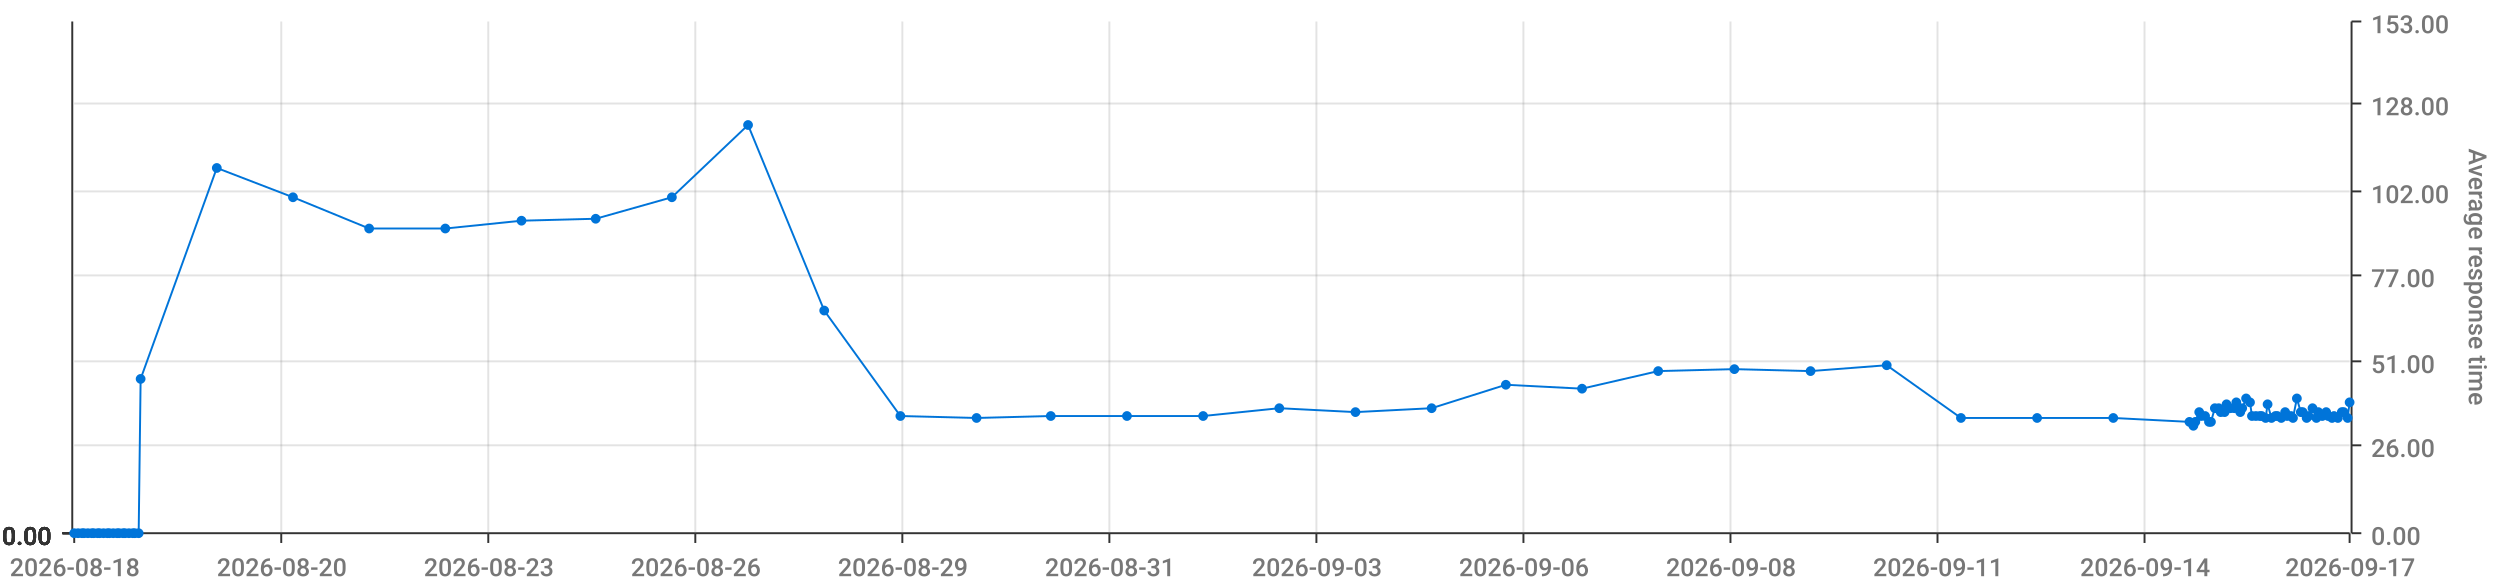
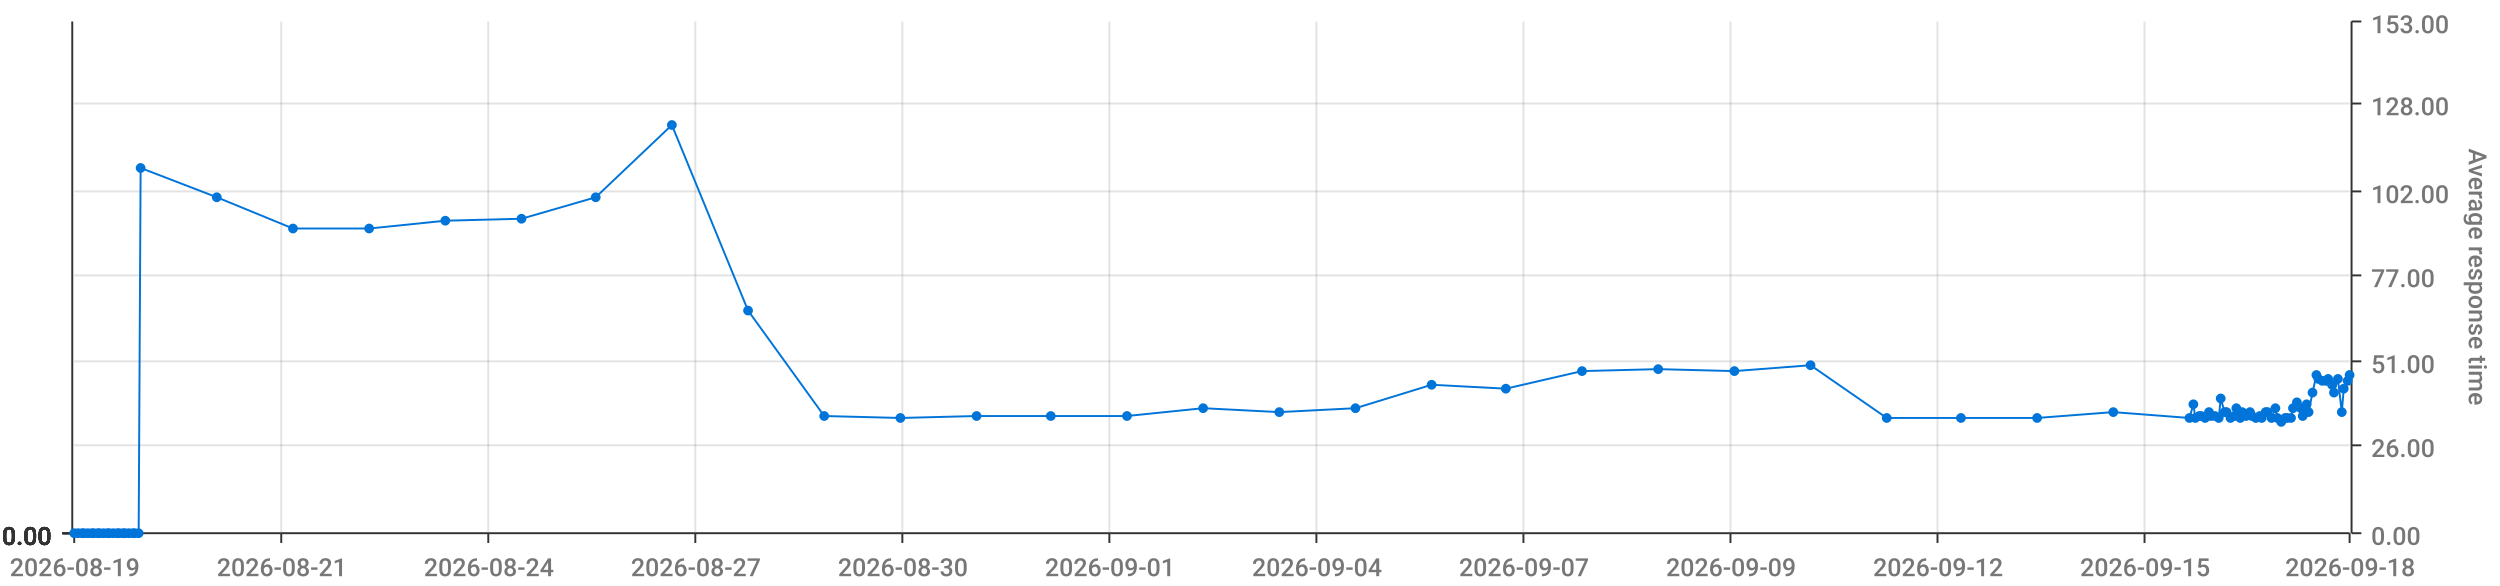
<svg xmlns="http://www.w3.org/2000/svg" viewBox="0 0 1280 300">
  <path d="M 0 0 L 1280 0 L 1280 300 L 0 300 L 0 0" style="stroke-width:0;stroke:rgba(255,255,255,1.0);fill:rgba(255,255,255,0.0)" />
  <path d="M 38 11 L 1203 11 L 1203 273 L 38 273 L 38 11" style="stroke-width:0;stroke:rgba(255,255,255,1.0);fill:rgba(255,255,255,0.0)" />
  <path d="M 38 273 L 1203 273" style="stroke-width:1;stroke:rgba(51,51,51,1.0);fill:rgba(255,255,255,0.0)" />
  <path d="M 38 273 L 38 278" style="stroke-width:1;stroke:rgba(51,51,51,1.0);fill:rgba(255,255,255,0.0)" />
-   <text x="5" y="295" style="stroke-width:0;stroke:none;fill:rgba(119,119,119,1.0);font-size:12.8px;font-family:'Roboto Medium',sans-serif">2026-08-18</text>
+   <text x="5" y="295" style="stroke-width:0;stroke:none;fill:rgba(119,119,119,1.0);font-size:12.8px;font-family:'Roboto Medium',sans-serif">2026-08-19</text>
  <path d="M 144 273 L 144 278" style="stroke-width:1;stroke:rgba(51,51,51,1.0);fill:rgba(255,255,255,0.0)" />
-   <text x="111" y="295" style="stroke-width:0;stroke:none;fill:rgba(119,119,119,1.0);font-size:12.8px;font-family:'Roboto Medium',sans-serif">2026-08-20</text>
+   <text x="111" y="295" style="stroke-width:0;stroke:none;fill:rgba(119,119,119,1.0);font-size:12.8px;font-family:'Roboto Medium',sans-serif">2026-08-21</text>
  <path d="M 250 273 L 250 278" style="stroke-width:1;stroke:rgba(51,51,51,1.0);fill:rgba(255,255,255,0.0)" />
-   <text x="217" y="295" style="stroke-width:0;stroke:none;fill:rgba(119,119,119,1.0);font-size:12.8px;font-family:'Roboto Medium',sans-serif">2026-08-23</text>
+   <text x="217" y="295" style="stroke-width:0;stroke:none;fill:rgba(119,119,119,1.0);font-size:12.8px;font-family:'Roboto Medium',sans-serif">2026-08-24</text>
  <path d="M 356 273 L 356 278" style="stroke-width:1;stroke:rgba(51,51,51,1.0);fill:rgba(255,255,255,0.0)" />
-   <text x="323" y="295" style="stroke-width:0;stroke:none;fill:rgba(119,119,119,1.0);font-size:12.8px;font-family:'Roboto Medium',sans-serif">2026-08-26</text>
+   <text x="323" y="295" style="stroke-width:0;stroke:none;fill:rgba(119,119,119,1.0);font-size:12.8px;font-family:'Roboto Medium',sans-serif">2026-08-27</text>
  <path d="M 462 273 L 462 278" style="stroke-width:1;stroke:rgba(51,51,51,1.0);fill:rgba(255,255,255,0.0)" />
-   <text x="429" y="295" style="stroke-width:0;stroke:none;fill:rgba(119,119,119,1.0);font-size:12.8px;font-family:'Roboto Medium',sans-serif">2026-08-29</text>
+   <text x="429" y="295" style="stroke-width:0;stroke:none;fill:rgba(119,119,119,1.0);font-size:12.8px;font-family:'Roboto Medium',sans-serif">2026-08-30</text>
  <path d="M 568 273 L 568 278" style="stroke-width:1;stroke:rgba(51,51,51,1.0);fill:rgba(255,255,255,0.0)" />
-   <text x="535" y="295" style="stroke-width:0;stroke:none;fill:rgba(119,119,119,1.0);font-size:12.8px;font-family:'Roboto Medium',sans-serif">2026-08-31</text>
+   <text x="535" y="295" style="stroke-width:0;stroke:none;fill:rgba(119,119,119,1.0);font-size:12.8px;font-family:'Roboto Medium',sans-serif">2026-09-01</text>
  <path d="M 674 273 L 674 278" style="stroke-width:1;stroke:rgba(51,51,51,1.0);fill:rgba(255,255,255,0.0)" />
-   <text x="641" y="295" style="stroke-width:0;stroke:none;fill:rgba(119,119,119,1.0);font-size:12.8px;font-family:'Roboto Medium',sans-serif">2026-09-03</text>
+   <text x="641" y="295" style="stroke-width:0;stroke:none;fill:rgba(119,119,119,1.0);font-size:12.8px;font-family:'Roboto Medium',sans-serif">2026-09-04</text>
  <path d="M 780 273 L 780 278" style="stroke-width:1;stroke:rgba(51,51,51,1.0);fill:rgba(255,255,255,0.0)" />
-   <text x="747" y="295" style="stroke-width:0;stroke:none;fill:rgba(119,119,119,1.0);font-size:12.8px;font-family:'Roboto Medium',sans-serif">2026-09-06</text>
+   <text x="747" y="295" style="stroke-width:0;stroke:none;fill:rgba(119,119,119,1.0);font-size:12.8px;font-family:'Roboto Medium',sans-serif">2026-09-07</text>
  <path d="M 886 273 L 886 278" style="stroke-width:1;stroke:rgba(51,51,51,1.0);fill:rgba(255,255,255,0.0)" />
-   <text x="853" y="295" style="stroke-width:0;stroke:none;fill:rgba(119,119,119,1.0);font-size:12.8px;font-family:'Roboto Medium',sans-serif">2026-09-08</text>
+   <text x="853" y="295" style="stroke-width:0;stroke:none;fill:rgba(119,119,119,1.0);font-size:12.8px;font-family:'Roboto Medium',sans-serif">2026-09-09</text>
  <path d="M 992 273 L 992 278" style="stroke-width:1;stroke:rgba(51,51,51,1.0);fill:rgba(255,255,255,0.0)" />
-   <text x="959" y="295" style="stroke-width:0;stroke:none;fill:rgba(119,119,119,1.0);font-size:12.8px;font-family:'Roboto Medium',sans-serif">2026-09-11</text>
+   <text x="959" y="295" style="stroke-width:0;stroke:none;fill:rgba(119,119,119,1.0);font-size:12.8px;font-family:'Roboto Medium',sans-serif">2026-09-12</text>
  <path d="M 1098 273 L 1098 278" style="stroke-width:1;stroke:rgba(51,51,51,1.0);fill:rgba(255,255,255,0.0)" />
-   <text x="1065" y="295" style="stroke-width:0;stroke:none;fill:rgba(119,119,119,1.0);font-size:12.8px;font-family:'Roboto Medium',sans-serif">2026-09-14</text>
+   <text x="1065" y="295" style="stroke-width:0;stroke:none;fill:rgba(119,119,119,1.0);font-size:12.8px;font-family:'Roboto Medium',sans-serif">2026-09-15</text>
  <path d="M 1203 273 L 1203 278" style="stroke-width:1;stroke:rgba(51,51,51,1.0);fill:rgba(255,255,255,0.0)" />
-   <text x="1170" y="295" style="stroke-width:0;stroke:none;fill:rgba(119,119,119,1.0);font-size:12.8px;font-family:'Roboto Medium',sans-serif">2026-09-17</text>
+   <text x="1170" y="295" style="stroke-width:0;stroke:none;fill:rgba(119,119,119,1.0);font-size:12.8px;font-family:'Roboto Medium',sans-serif">2026-09-18</text>
  <path d="M 144 273 L 144 11" style="stroke-width:1;stroke:rgba(119,119,119,0.2);fill:none" />
  <path d="M 250 273 L 250 11" style="stroke-width:1;stroke:rgba(119,119,119,0.2);fill:none" />
  <path d="M 356 273 L 356 11" style="stroke-width:1;stroke:rgba(119,119,119,0.2);fill:none" />
  <path d="M 462 273 L 462 11" style="stroke-width:1;stroke:rgba(119,119,119,0.2);fill:none" />
  <path d="M 568 273 L 568 11" style="stroke-width:1;stroke:rgba(119,119,119,0.2);fill:none" />
  <path d="M 674 273 L 674 11" style="stroke-width:1;stroke:rgba(119,119,119,0.2);fill:none" />
  <path d="M 780 273 L 780 11" style="stroke-width:1;stroke:rgba(119,119,119,0.2);fill:none" />
  <path d="M 886 273 L 886 11" style="stroke-width:1;stroke:rgba(119,119,119,0.2);fill:none" />
  <path d="M 992 273 L 992 11" style="stroke-width:1;stroke:rgba(119,119,119,0.2);fill:none" />
  <path d="M 1098 273 L 1098 11" style="stroke-width:1;stroke:rgba(119,119,119,0.2);fill:none" />
  <path d="M 1204 273 L 1204 11" style="stroke-width:1;stroke:rgba(51,51,51,1.0);fill:rgba(255,255,255,0.0)" />
  <path d="M 1204 273 L 1209 273" style="stroke-width:1;stroke:rgba(51,51,51,1.0);fill:rgba(255,255,255,0.0)" />
  <text x="1214" y="279" style="stroke-width:0;stroke:none;fill:rgba(119,119,119,1.0);font-size:12.8px;font-family:'Roboto Medium',sans-serif">0.00</text>
  <path d="M 1204 228 L 1209 228" style="stroke-width:1;stroke:rgba(51,51,51,1.0);fill:rgba(255,255,255,0.0)" />
  <text x="1214" y="234" style="stroke-width:0;stroke:none;fill:rgba(119,119,119,1.0);font-size:12.8px;font-family:'Roboto Medium',sans-serif">26.00</text>
  <path d="M 1204 185 L 1209 185" style="stroke-width:1;stroke:rgba(51,51,51,1.0);fill:rgba(255,255,255,0.0)" />
  <text x="1214" y="191" style="stroke-width:0;stroke:none;fill:rgba(119,119,119,1.0);font-size:12.8px;font-family:'Roboto Medium',sans-serif">51.00</text>
  <path d="M 1204 141 L 1209 141" style="stroke-width:1;stroke:rgba(51,51,51,1.0);fill:rgba(255,255,255,0.0)" />
  <text x="1214" y="147" style="stroke-width:0;stroke:none;fill:rgba(119,119,119,1.0);font-size:12.8px;font-family:'Roboto Medium',sans-serif">77.00</text>
  <path d="M 1204 98 L 1209 98" style="stroke-width:1;stroke:rgba(51,51,51,1.0);fill:rgba(255,255,255,0.0)" />
  <text x="1214" y="104" style="stroke-width:0;stroke:none;fill:rgba(119,119,119,1.0);font-size:12.8px;font-family:'Roboto Medium',sans-serif">102.00</text>
  <path d="M 1204 53 L 1209 53" style="stroke-width:1;stroke:rgba(51,51,51,1.0);fill:rgba(255,255,255,0.0)" />
  <text x="1214" y="59" style="stroke-width:0;stroke:none;fill:rgba(119,119,119,1.0);font-size:12.8px;font-family:'Roboto Medium',sans-serif">128.00</text>
  <path d="M 1204 11 L 1209 11" style="stroke-width:1;stroke:rgba(51,51,51,1.0);fill:rgba(255,255,255,0.0)" />
  <text x="1214" y="17" style="stroke-width:0;stroke:none;fill:rgba(119,119,119,1.0);font-size:12.8px;font-family:'Roboto Medium',sans-serif">153.00</text>
  <text x="1264" y="76" style="stroke-width:0;stroke:none;fill:rgba(119,119,119,1.0);font-size:12.8px;font-family:'Roboto Medium',sans-serif" transform="rotate(90.00,1264,76)">Average response time</text>
  <path d="M 38 273 L 1203 273" style="stroke-width:0;stroke:rgba(255,255,255,0.0);fill:none" />
  <path d="M 38 228 L 1203 228" style="stroke-width:1;stroke:rgba(119,119,119,0.2);fill:none" />
  <path d="M 38 185 L 1203 185" style="stroke-width:1;stroke:rgba(119,119,119,0.2);fill:none" />
  <path d="M 38 141 L 1203 141" style="stroke-width:1;stroke:rgba(119,119,119,0.2);fill:none" />
  <path d="M 38 98 L 1203 98" style="stroke-width:1;stroke:rgba(119,119,119,0.2);fill:none" />
  <path d="M 38 53 L 1203 53" style="stroke-width:1;stroke:rgba(119,119,119,0.2);fill:none" />
  <path d="M 37 273 L 37 11" style="stroke-width:1;stroke:rgba(51,51,51,1.0);fill:rgba(255,255,255,0.0)" />
  <path d="M 37 273 L 32 273" style="stroke-width:1;stroke:rgba(51,51,51,1.0);fill:rgba(255,255,255,0.0)" />
  <text x="1" y="279" style="stroke-width:0;stroke:none;fill:rgba(51,51,51,1.0);font-size:12.8px;font-family:'Roboto Medium',sans-serif">0.00</text>
  <path d="M 37 273 L 32 273" style="stroke-width:1;stroke:rgba(51,51,51,1.0);fill:rgba(255,255,255,0.0)" />
  <text x="1" y="279" style="stroke-width:0;stroke:none;fill:rgba(51,51,51,1.0);font-size:12.8px;font-family:'Roboto Medium',sans-serif">0.00</text>
  <path d="M 37 273 L 32 273" style="stroke-width:1;stroke:rgba(51,51,51,1.0);fill:rgba(255,255,255,0.0)" />
  <text x="1" y="279" style="stroke-width:0;stroke:none;fill:rgba(51,51,51,1.0);font-size:12.8px;font-family:'Roboto Medium',sans-serif">0.00</text>
  <path d="M 37 273 L 32 273" style="stroke-width:1;stroke:rgba(51,51,51,1.0);fill:rgba(255,255,255,0.0)" />
  <text x="1" y="279" style="stroke-width:0;stroke:none;fill:rgba(51,51,51,1.0);font-size:12.8px;font-family:'Roboto Medium',sans-serif">0.00</text>
  <path d="M 37 273 L 32 273" style="stroke-width:1;stroke:rgba(51,51,51,1.0);fill:rgba(255,255,255,0.0)" />
  <text x="1" y="279" style="stroke-width:0;stroke:none;fill:rgba(51,51,51,1.0);font-size:12.8px;font-family:'Roboto Medium',sans-serif">0.00</text>
  <path d="M 37 273 L 32 273" style="stroke-width:1;stroke:rgba(51,51,51,1.0);fill:rgba(255,255,255,0.0)" />
  <text x="1" y="279" style="stroke-width:0;stroke:none;fill:rgba(51,51,51,1.0);font-size:12.8px;font-family:'Roboto Medium',sans-serif">0.00</text>
  <path d="M 37 273 L 32 273" style="stroke-width:1;stroke:rgba(51,51,51,1.0);fill:rgba(255,255,255,0.0)" />
  <text x="1" y="279" style="stroke-width:0;stroke:none;fill:rgba(51,51,51,1.0);font-size:12.8px;font-family:'Roboto Medium',sans-serif">0.00</text>
  <path d="M 38 273 L 1203 273" style="stroke-width:0;stroke:rgba(255,255,255,0.0);fill:none" />
  <path d="M 38 273 L 1203 273" style="stroke-width:0;stroke:rgba(255,255,255,0.0);fill:none" />
  <path d="M 38 273 L 1203 273" style="stroke-width:0;stroke:rgba(255,255,255,0.0);fill:none" />
  <path d="M 38 273 L 1203 273" style="stroke-width:0;stroke:rgba(255,255,255,0.0);fill:none" />
  <path d="M 38 273 L 1203 273" style="stroke-width:0;stroke:rgba(255,255,255,0.0);fill:none" />
  <path d="M 38 273 L 1203 273" style="stroke-width:0;stroke:rgba(255,255,255,0.0);fill:none" />
-   <path d="M 38 273 L 40 273 L 42 273 L 43 273 L 45 273 L 47 273 L 48 273 L 50 273 L 51 273 L 53 273 L 55 273 L 56 273 L 58 273 L 60 273 L 61 273 L 63 273 L 64 273 L 66 273 L 68 273 L 69 273 L 71 273 L 72 194 L 111 86 L 150 101 L 189 117 L 228 117 L 267 113 L 305 112 L 344 101 L 383 64 L 422 159 L 461 213 L 500 214 L 538 213 L 577 213 L 616 213 L 655 209 L 694 211 L 733 209 L 771 197 L 810 199 L 849 190 L 888 189 L 927 190 L 966 187 L 1004 214 L 1043 214 L 1082 214 L 1121 216 L 1123 218 L 1124 216 L 1126 211 L 1127 213 L 1129 213 L 1131 216 L 1132 216 L 1134 209 L 1136 209 L 1137 211 L 1139 211 L 1140 207 L 1142 209 L 1144 209 L 1145 206 L 1147 211 L 1148 209 L 1150 204 L 1152 206 L 1153 213 L 1155 213 L 1157 213 L 1158 213 L 1160 214 L 1161 207 L 1163 214 L 1165 213 L 1166 213 L 1168 214 L 1170 211 L 1171 213 L 1173 213 L 1174 214 L 1176 204 L 1178 211 L 1179 211 L 1181 214 L 1182 213 L 1184 209 L 1186 214 L 1187 211 L 1189 213 L 1191 211 L 1192 213 L 1194 214 L 1195 213 L 1197 214 L 1199 211 L 1200 211 L 1202 214 L 1203 206" style="stroke-width:1;stroke:rgba(0,116,217,1.0);fill:rgba(255,255,255,0.0)" />
+   <path d="M 38 273 L 40 273 L 42 273 L 43 273 L 45 273 L 47 273 L 48 273 L 50 273 L 51 273 L 53 273 L 55 273 L 56 273 L 58 273 L 60 273 L 61 273 L 63 273 L 64 273 L 66 273 L 68 273 L 69 273 L 71 273 L 72 86 L 111 101 L 150 117 L 189 117 L 228 113 L 267 112 L 305 101 L 344 64 L 383 159 L 422 213 L 461 214 L 500 213 L 538 213 L 577 213 L 616 209 L 655 211 L 694 209 L 733 197 L 771 199 L 810 190 L 849 189 L 888 190 L 927 187 L 966 214 L 1004 214 L 1043 214 L 1082 211 L 1121 214 L 1123 207 L 1124 214 L 1126 213 L 1127 213 L 1129 214 L 1131 211 L 1132 213 L 1134 213 L 1136 214 L 1137 204 L 1139 211 L 1140 211 L 1142 214 L 1144 213 L 1145 209 L 1147 214 L 1148 211 L 1150 213 L 1152 211 L 1153 213 L 1155 214 L 1157 213 L 1158 214 L 1160 211 L 1161 211 L 1163 214 L 1165 209 L 1166 214 L 1168 216 L 1170 214 L 1171 214 L 1173 214 L 1174 209 L 1176 206 L 1178 209 L 1179 213 L 1181 207 L 1182 211 L 1184 201 L 1186 192 L 1187 194 L 1189 195 L 1191 195 L 1192 194 L 1194 197 L 1195 201 L 1197 194 L 1199 211 L 1200 199 L 1202 195 L 1203 192" style="stroke-width:1;stroke:rgba(0,116,217,1.0);fill:rgba(255,255,255,0.0)" />
  <circle cx="38" cy="273" r="2" style="stroke-width:1;stroke:rgba(0,116,217,1.0);fill:rgba(0,116,217,1.0)" />
  <path d="" style="stroke-width:1;stroke:rgba(0,116,217,1.0);fill:rgba(0,116,217,1.0)" />
  <circle cx="40" cy="273" r="2" style="stroke-width:1;stroke:rgba(0,116,217,1.0);fill:rgba(0,116,217,1.0)" />
  <path d="" style="stroke-width:1;stroke:rgba(0,116,217,1.0);fill:rgba(0,116,217,1.0)" />
  <circle cx="42" cy="273" r="2" style="stroke-width:1;stroke:rgba(0,116,217,1.0);fill:rgba(0,116,217,1.0)" />
  <path d="" style="stroke-width:1;stroke:rgba(0,116,217,1.0);fill:rgba(0,116,217,1.0)" />
  <circle cx="43" cy="273" r="2" style="stroke-width:1;stroke:rgba(0,116,217,1.0);fill:rgba(0,116,217,1.0)" />
  <path d="" style="stroke-width:1;stroke:rgba(0,116,217,1.0);fill:rgba(0,116,217,1.0)" />
  <circle cx="45" cy="273" r="2" style="stroke-width:1;stroke:rgba(0,116,217,1.0);fill:rgba(0,116,217,1.0)" />
  <path d="" style="stroke-width:1;stroke:rgba(0,116,217,1.0);fill:rgba(0,116,217,1.0)" />
  <circle cx="47" cy="273" r="2" style="stroke-width:1;stroke:rgba(0,116,217,1.0);fill:rgba(0,116,217,1.0)" />
  <path d="" style="stroke-width:1;stroke:rgba(0,116,217,1.0);fill:rgba(0,116,217,1.0)" />
  <circle cx="48" cy="273" r="2" style="stroke-width:1;stroke:rgba(0,116,217,1.0);fill:rgba(0,116,217,1.0)" />
  <path d="" style="stroke-width:1;stroke:rgba(0,116,217,1.0);fill:rgba(0,116,217,1.0)" />
  <circle cx="50" cy="273" r="2" style="stroke-width:1;stroke:rgba(0,116,217,1.0);fill:rgba(0,116,217,1.0)" />
  <path d="" style="stroke-width:1;stroke:rgba(0,116,217,1.0);fill:rgba(0,116,217,1.0)" />
  <circle cx="51" cy="273" r="2" style="stroke-width:1;stroke:rgba(0,116,217,1.0);fill:rgba(0,116,217,1.0)" />
  <path d="" style="stroke-width:1;stroke:rgba(0,116,217,1.0);fill:rgba(0,116,217,1.0)" />
  <circle cx="53" cy="273" r="2" style="stroke-width:1;stroke:rgba(0,116,217,1.0);fill:rgba(0,116,217,1.0)" />
  <path d="" style="stroke-width:1;stroke:rgba(0,116,217,1.0);fill:rgba(0,116,217,1.0)" />
  <circle cx="55" cy="273" r="2" style="stroke-width:1;stroke:rgba(0,116,217,1.0);fill:rgba(0,116,217,1.0)" />
  <path d="" style="stroke-width:1;stroke:rgba(0,116,217,1.0);fill:rgba(0,116,217,1.0)" />
  <circle cx="56" cy="273" r="2" style="stroke-width:1;stroke:rgba(0,116,217,1.0);fill:rgba(0,116,217,1.0)" />
  <path d="" style="stroke-width:1;stroke:rgba(0,116,217,1.0);fill:rgba(0,116,217,1.0)" />
  <circle cx="58" cy="273" r="2" style="stroke-width:1;stroke:rgba(0,116,217,1.0);fill:rgba(0,116,217,1.0)" />
  <path d="" style="stroke-width:1;stroke:rgba(0,116,217,1.0);fill:rgba(0,116,217,1.0)" />
  <circle cx="60" cy="273" r="2" style="stroke-width:1;stroke:rgba(0,116,217,1.0);fill:rgba(0,116,217,1.0)" />
  <path d="" style="stroke-width:1;stroke:rgba(0,116,217,1.0);fill:rgba(0,116,217,1.0)" />
  <circle cx="61" cy="273" r="2" style="stroke-width:1;stroke:rgba(0,116,217,1.0);fill:rgba(0,116,217,1.0)" />
  <path d="" style="stroke-width:1;stroke:rgba(0,116,217,1.0);fill:rgba(0,116,217,1.0)" />
  <circle cx="63" cy="273" r="2" style="stroke-width:1;stroke:rgba(0,116,217,1.0);fill:rgba(0,116,217,1.0)" />
  <path d="" style="stroke-width:1;stroke:rgba(0,116,217,1.0);fill:rgba(0,116,217,1.0)" />
  <circle cx="64" cy="273" r="2" style="stroke-width:1;stroke:rgba(0,116,217,1.0);fill:rgba(0,116,217,1.0)" />
  <path d="" style="stroke-width:1;stroke:rgba(0,116,217,1.0);fill:rgba(0,116,217,1.0)" />
  <circle cx="66" cy="273" r="2" style="stroke-width:1;stroke:rgba(0,116,217,1.0);fill:rgba(0,116,217,1.0)" />
  <path d="" style="stroke-width:1;stroke:rgba(0,116,217,1.0);fill:rgba(0,116,217,1.0)" />
  <circle cx="68" cy="273" r="2" style="stroke-width:1;stroke:rgba(0,116,217,1.0);fill:rgba(0,116,217,1.0)" />
  <path d="" style="stroke-width:1;stroke:rgba(0,116,217,1.0);fill:rgba(0,116,217,1.0)" />
  <circle cx="69" cy="273" r="2" style="stroke-width:1;stroke:rgba(0,116,217,1.0);fill:rgba(0,116,217,1.0)" />
  <path d="" style="stroke-width:1;stroke:rgba(0,116,217,1.0);fill:rgba(0,116,217,1.0)" />
  <circle cx="71" cy="273" r="2" style="stroke-width:1;stroke:rgba(0,116,217,1.0);fill:rgba(0,116,217,1.0)" />
  <path d="" style="stroke-width:1;stroke:rgba(0,116,217,1.0);fill:rgba(0,116,217,1.0)" />
-   <circle cx="72" cy="194" r="2" style="stroke-width:1;stroke:rgba(0,116,217,1.0);fill:rgba(0,116,217,1.0)" />
-   <path d="" style="stroke-width:1;stroke:rgba(0,116,217,1.0);fill:rgba(0,116,217,1.0)" />
-   <circle cx="111" cy="86" r="2" style="stroke-width:1;stroke:rgba(0,116,217,1.0);fill:rgba(0,116,217,1.0)" />
-   <path d="" style="stroke-width:1;stroke:rgba(0,116,217,1.0);fill:rgba(0,116,217,1.0)" />
-   <circle cx="150" cy="101" r="2" style="stroke-width:1;stroke:rgba(0,116,217,1.0);fill:rgba(0,116,217,1.0)" />
+   <circle cx="72" cy="86" r="2" style="stroke-width:1;stroke:rgba(0,116,217,1.0);fill:rgba(0,116,217,1.0)" />
+   <path d="" style="stroke-width:1;stroke:rgba(0,116,217,1.0);fill:rgba(0,116,217,1.0)" />
+   <circle cx="111" cy="101" r="2" style="stroke-width:1;stroke:rgba(0,116,217,1.0);fill:rgba(0,116,217,1.0)" />
+   <path d="" style="stroke-width:1;stroke:rgba(0,116,217,1.0);fill:rgba(0,116,217,1.0)" />
+   <circle cx="150" cy="117" r="2" style="stroke-width:1;stroke:rgba(0,116,217,1.0);fill:rgba(0,116,217,1.0)" />
  <path d="" style="stroke-width:1;stroke:rgba(0,116,217,1.0);fill:rgba(0,116,217,1.0)" />
  <circle cx="189" cy="117" r="2" style="stroke-width:1;stroke:rgba(0,116,217,1.0);fill:rgba(0,116,217,1.0)" />
  <path d="" style="stroke-width:1;stroke:rgba(0,116,217,1.0);fill:rgba(0,116,217,1.0)" />
-   <circle cx="228" cy="117" r="2" style="stroke-width:1;stroke:rgba(0,116,217,1.0);fill:rgba(0,116,217,1.0)" />
-   <path d="" style="stroke-width:1;stroke:rgba(0,116,217,1.0);fill:rgba(0,116,217,1.0)" />
-   <circle cx="267" cy="113" r="2" style="stroke-width:1;stroke:rgba(0,116,217,1.0);fill:rgba(0,116,217,1.0)" />
-   <path d="" style="stroke-width:1;stroke:rgba(0,116,217,1.0);fill:rgba(0,116,217,1.0)" />
-   <circle cx="305" cy="112" r="2" style="stroke-width:1;stroke:rgba(0,116,217,1.0);fill:rgba(0,116,217,1.0)" />
-   <path d="" style="stroke-width:1;stroke:rgba(0,116,217,1.0);fill:rgba(0,116,217,1.0)" />
-   <circle cx="344" cy="101" r="2" style="stroke-width:1;stroke:rgba(0,116,217,1.0);fill:rgba(0,116,217,1.0)" />
-   <path d="" style="stroke-width:1;stroke:rgba(0,116,217,1.0);fill:rgba(0,116,217,1.0)" />
-   <circle cx="383" cy="64" r="2" style="stroke-width:1;stroke:rgba(0,116,217,1.0);fill:rgba(0,116,217,1.0)" />
-   <path d="" style="stroke-width:1;stroke:rgba(0,116,217,1.0);fill:rgba(0,116,217,1.0)" />
-   <circle cx="422" cy="159" r="2" style="stroke-width:1;stroke:rgba(0,116,217,1.0);fill:rgba(0,116,217,1.0)" />
-   <path d="" style="stroke-width:1;stroke:rgba(0,116,217,1.0);fill:rgba(0,116,217,1.0)" />
-   <circle cx="461" cy="213" r="2" style="stroke-width:1;stroke:rgba(0,116,217,1.0);fill:rgba(0,116,217,1.0)" />
-   <path d="" style="stroke-width:1;stroke:rgba(0,116,217,1.0);fill:rgba(0,116,217,1.0)" />
-   <circle cx="500" cy="214" r="2" style="stroke-width:1;stroke:rgba(0,116,217,1.0);fill:rgba(0,116,217,1.0)" />
+   <circle cx="228" cy="113" r="2" style="stroke-width:1;stroke:rgba(0,116,217,1.0);fill:rgba(0,116,217,1.0)" />
+   <path d="" style="stroke-width:1;stroke:rgba(0,116,217,1.0);fill:rgba(0,116,217,1.0)" />
+   <circle cx="267" cy="112" r="2" style="stroke-width:1;stroke:rgba(0,116,217,1.0);fill:rgba(0,116,217,1.0)" />
+   <path d="" style="stroke-width:1;stroke:rgba(0,116,217,1.0);fill:rgba(0,116,217,1.0)" />
+   <circle cx="305" cy="101" r="2" style="stroke-width:1;stroke:rgba(0,116,217,1.0);fill:rgba(0,116,217,1.0)" />
+   <path d="" style="stroke-width:1;stroke:rgba(0,116,217,1.0);fill:rgba(0,116,217,1.0)" />
+   <circle cx="344" cy="64" r="2" style="stroke-width:1;stroke:rgba(0,116,217,1.0);fill:rgba(0,116,217,1.0)" />
+   <path d="" style="stroke-width:1;stroke:rgba(0,116,217,1.0);fill:rgba(0,116,217,1.0)" />
+   <circle cx="383" cy="159" r="2" style="stroke-width:1;stroke:rgba(0,116,217,1.0);fill:rgba(0,116,217,1.0)" />
+   <path d="" style="stroke-width:1;stroke:rgba(0,116,217,1.0);fill:rgba(0,116,217,1.0)" />
+   <circle cx="422" cy="213" r="2" style="stroke-width:1;stroke:rgba(0,116,217,1.0);fill:rgba(0,116,217,1.0)" />
+   <path d="" style="stroke-width:1;stroke:rgba(0,116,217,1.0);fill:rgba(0,116,217,1.0)" />
+   <circle cx="461" cy="214" r="2" style="stroke-width:1;stroke:rgba(0,116,217,1.0);fill:rgba(0,116,217,1.0)" />
+   <path d="" style="stroke-width:1;stroke:rgba(0,116,217,1.0);fill:rgba(0,116,217,1.0)" />
+   <circle cx="500" cy="213" r="2" style="stroke-width:1;stroke:rgba(0,116,217,1.0);fill:rgba(0,116,217,1.0)" />
  <path d="" style="stroke-width:1;stroke:rgba(0,116,217,1.0);fill:rgba(0,116,217,1.0)" />
  <circle cx="538" cy="213" r="2" style="stroke-width:1;stroke:rgba(0,116,217,1.0);fill:rgba(0,116,217,1.0)" />
  <path d="" style="stroke-width:1;stroke:rgba(0,116,217,1.0);fill:rgba(0,116,217,1.0)" />
  <circle cx="577" cy="213" r="2" style="stroke-width:1;stroke:rgba(0,116,217,1.0);fill:rgba(0,116,217,1.0)" />
  <path d="" style="stroke-width:1;stroke:rgba(0,116,217,1.0);fill:rgba(0,116,217,1.0)" />
-   <circle cx="616" cy="213" r="2" style="stroke-width:1;stroke:rgba(0,116,217,1.0);fill:rgba(0,116,217,1.0)" />
-   <path d="" style="stroke-width:1;stroke:rgba(0,116,217,1.0);fill:rgba(0,116,217,1.0)" />
-   <circle cx="655" cy="209" r="2" style="stroke-width:1;stroke:rgba(0,116,217,1.0);fill:rgba(0,116,217,1.0)" />
-   <path d="" style="stroke-width:1;stroke:rgba(0,116,217,1.0);fill:rgba(0,116,217,1.0)" />
-   <circle cx="694" cy="211" r="2" style="stroke-width:1;stroke:rgba(0,116,217,1.0);fill:rgba(0,116,217,1.0)" />
-   <path d="" style="stroke-width:1;stroke:rgba(0,116,217,1.0);fill:rgba(0,116,217,1.0)" />
-   <circle cx="733" cy="209" r="2" style="stroke-width:1;stroke:rgba(0,116,217,1.0);fill:rgba(0,116,217,1.0)" />
-   <path d="" style="stroke-width:1;stroke:rgba(0,116,217,1.0);fill:rgba(0,116,217,1.0)" />
-   <circle cx="771" cy="197" r="2" style="stroke-width:1;stroke:rgba(0,116,217,1.0);fill:rgba(0,116,217,1.0)" />
-   <path d="" style="stroke-width:1;stroke:rgba(0,116,217,1.0);fill:rgba(0,116,217,1.0)" />
-   <circle cx="810" cy="199" r="2" style="stroke-width:1;stroke:rgba(0,116,217,1.0);fill:rgba(0,116,217,1.0)" />
-   <path d="" style="stroke-width:1;stroke:rgba(0,116,217,1.0);fill:rgba(0,116,217,1.0)" />
-   <circle cx="849" cy="190" r="2" style="stroke-width:1;stroke:rgba(0,116,217,1.0);fill:rgba(0,116,217,1.0)" />
-   <path d="" style="stroke-width:1;stroke:rgba(0,116,217,1.0);fill:rgba(0,116,217,1.0)" />
-   <circle cx="888" cy="189" r="2" style="stroke-width:1;stroke:rgba(0,116,217,1.0);fill:rgba(0,116,217,1.0)" />
-   <path d="" style="stroke-width:1;stroke:rgba(0,116,217,1.0);fill:rgba(0,116,217,1.0)" />
-   <circle cx="927" cy="190" r="2" style="stroke-width:1;stroke:rgba(0,116,217,1.0);fill:rgba(0,116,217,1.0)" />
-   <path d="" style="stroke-width:1;stroke:rgba(0,116,217,1.0);fill:rgba(0,116,217,1.0)" />
-   <circle cx="966" cy="187" r="2" style="stroke-width:1;stroke:rgba(0,116,217,1.0);fill:rgba(0,116,217,1.0)" />
+   <circle cx="616" cy="209" r="2" style="stroke-width:1;stroke:rgba(0,116,217,1.0);fill:rgba(0,116,217,1.0)" />
+   <path d="" style="stroke-width:1;stroke:rgba(0,116,217,1.0);fill:rgba(0,116,217,1.0)" />
+   <circle cx="655" cy="211" r="2" style="stroke-width:1;stroke:rgba(0,116,217,1.0);fill:rgba(0,116,217,1.0)" />
+   <path d="" style="stroke-width:1;stroke:rgba(0,116,217,1.0);fill:rgba(0,116,217,1.0)" />
+   <circle cx="694" cy="209" r="2" style="stroke-width:1;stroke:rgba(0,116,217,1.0);fill:rgba(0,116,217,1.0)" />
+   <path d="" style="stroke-width:1;stroke:rgba(0,116,217,1.0);fill:rgba(0,116,217,1.0)" />
+   <circle cx="733" cy="197" r="2" style="stroke-width:1;stroke:rgba(0,116,217,1.0);fill:rgba(0,116,217,1.0)" />
+   <path d="" style="stroke-width:1;stroke:rgba(0,116,217,1.0);fill:rgba(0,116,217,1.0)" />
+   <circle cx="771" cy="199" r="2" style="stroke-width:1;stroke:rgba(0,116,217,1.0);fill:rgba(0,116,217,1.0)" />
+   <path d="" style="stroke-width:1;stroke:rgba(0,116,217,1.0);fill:rgba(0,116,217,1.0)" />
+   <circle cx="810" cy="190" r="2" style="stroke-width:1;stroke:rgba(0,116,217,1.0);fill:rgba(0,116,217,1.0)" />
+   <path d="" style="stroke-width:1;stroke:rgba(0,116,217,1.0);fill:rgba(0,116,217,1.0)" />
+   <circle cx="849" cy="189" r="2" style="stroke-width:1;stroke:rgba(0,116,217,1.0);fill:rgba(0,116,217,1.0)" />
+   <path d="" style="stroke-width:1;stroke:rgba(0,116,217,1.0);fill:rgba(0,116,217,1.0)" />
+   <circle cx="888" cy="190" r="2" style="stroke-width:1;stroke:rgba(0,116,217,1.0);fill:rgba(0,116,217,1.0)" />
+   <path d="" style="stroke-width:1;stroke:rgba(0,116,217,1.0);fill:rgba(0,116,217,1.0)" />
+   <circle cx="927" cy="187" r="2" style="stroke-width:1;stroke:rgba(0,116,217,1.0);fill:rgba(0,116,217,1.0)" />
+   <path d="" style="stroke-width:1;stroke:rgba(0,116,217,1.0);fill:rgba(0,116,217,1.0)" />
+   <circle cx="966" cy="214" r="2" style="stroke-width:1;stroke:rgba(0,116,217,1.0);fill:rgba(0,116,217,1.0)" />
  <path d="" style="stroke-width:1;stroke:rgba(0,116,217,1.0);fill:rgba(0,116,217,1.0)" />
  <circle cx="1004" cy="214" r="2" style="stroke-width:1;stroke:rgba(0,116,217,1.0);fill:rgba(0,116,217,1.0)" />
  <path d="" style="stroke-width:1;stroke:rgba(0,116,217,1.0);fill:rgba(0,116,217,1.0)" />
  <circle cx="1043" cy="214" r="2" style="stroke-width:1;stroke:rgba(0,116,217,1.0);fill:rgba(0,116,217,1.0)" />
  <path d="" style="stroke-width:1;stroke:rgba(0,116,217,1.0);fill:rgba(0,116,217,1.0)" />
-   <circle cx="1082" cy="214" r="2" style="stroke-width:1;stroke:rgba(0,116,217,1.0);fill:rgba(0,116,217,1.0)" />
-   <path d="" style="stroke-width:1;stroke:rgba(0,116,217,1.0);fill:rgba(0,116,217,1.0)" />
-   <circle cx="1121" cy="216" r="2" style="stroke-width:1;stroke:rgba(0,116,217,1.0);fill:rgba(0,116,217,1.0)" />
-   <path d="" style="stroke-width:1;stroke:rgba(0,116,217,1.0);fill:rgba(0,116,217,1.0)" />
-   <circle cx="1123" cy="218" r="2" style="stroke-width:1;stroke:rgba(0,116,217,1.0);fill:rgba(0,116,217,1.0)" />
-   <path d="" style="stroke-width:1;stroke:rgba(0,116,217,1.0);fill:rgba(0,116,217,1.0)" />
-   <circle cx="1124" cy="216" r="2" style="stroke-width:1;stroke:rgba(0,116,217,1.0);fill:rgba(0,116,217,1.0)" />
-   <path d="" style="stroke-width:1;stroke:rgba(0,116,217,1.0);fill:rgba(0,116,217,1.0)" />
-   <circle cx="1126" cy="211" r="2" style="stroke-width:1;stroke:rgba(0,116,217,1.0);fill:rgba(0,116,217,1.0)" />
+   <circle cx="1082" cy="211" r="2" style="stroke-width:1;stroke:rgba(0,116,217,1.0);fill:rgba(0,116,217,1.0)" />
+   <path d="" style="stroke-width:1;stroke:rgba(0,116,217,1.0);fill:rgba(0,116,217,1.0)" />
+   <circle cx="1121" cy="214" r="2" style="stroke-width:1;stroke:rgba(0,116,217,1.0);fill:rgba(0,116,217,1.0)" />
+   <path d="" style="stroke-width:1;stroke:rgba(0,116,217,1.0);fill:rgba(0,116,217,1.0)" />
+   <circle cx="1123" cy="207" r="2" style="stroke-width:1;stroke:rgba(0,116,217,1.0);fill:rgba(0,116,217,1.0)" />
+   <path d="" style="stroke-width:1;stroke:rgba(0,116,217,1.0);fill:rgba(0,116,217,1.0)" />
+   <circle cx="1124" cy="214" r="2" style="stroke-width:1;stroke:rgba(0,116,217,1.0);fill:rgba(0,116,217,1.0)" />
+   <path d="" style="stroke-width:1;stroke:rgba(0,116,217,1.0);fill:rgba(0,116,217,1.0)" />
+   <circle cx="1126" cy="213" r="2" style="stroke-width:1;stroke:rgba(0,116,217,1.0);fill:rgba(0,116,217,1.0)" />
  <path d="" style="stroke-width:1;stroke:rgba(0,116,217,1.0);fill:rgba(0,116,217,1.0)" />
  <circle cx="1127" cy="213" r="2" style="stroke-width:1;stroke:rgba(0,116,217,1.0);fill:rgba(0,116,217,1.0)" />
  <path d="" style="stroke-width:1;stroke:rgba(0,116,217,1.0);fill:rgba(0,116,217,1.0)" />
-   <circle cx="1129" cy="213" r="2" style="stroke-width:1;stroke:rgba(0,116,217,1.0);fill:rgba(0,116,217,1.0)" />
-   <path d="" style="stroke-width:1;stroke:rgba(0,116,217,1.0);fill:rgba(0,116,217,1.0)" />
-   <circle cx="1131" cy="216" r="2" style="stroke-width:1;stroke:rgba(0,116,217,1.0);fill:rgba(0,116,217,1.0)" />
-   <path d="" style="stroke-width:1;stroke:rgba(0,116,217,1.0);fill:rgba(0,116,217,1.0)" />
-   <circle cx="1132" cy="216" r="2" style="stroke-width:1;stroke:rgba(0,116,217,1.0);fill:rgba(0,116,217,1.0)" />
-   <path d="" style="stroke-width:1;stroke:rgba(0,116,217,1.0);fill:rgba(0,116,217,1.0)" />
-   <circle cx="1134" cy="209" r="2" style="stroke-width:1;stroke:rgba(0,116,217,1.0);fill:rgba(0,116,217,1.0)" />
-   <path d="" style="stroke-width:1;stroke:rgba(0,116,217,1.0);fill:rgba(0,116,217,1.0)" />
-   <circle cx="1136" cy="209" r="2" style="stroke-width:1;stroke:rgba(0,116,217,1.0);fill:rgba(0,116,217,1.0)" />
-   <path d="" style="stroke-width:1;stroke:rgba(0,116,217,1.0);fill:rgba(0,116,217,1.0)" />
-   <circle cx="1137" cy="211" r="2" style="stroke-width:1;stroke:rgba(0,116,217,1.0);fill:rgba(0,116,217,1.0)" />
+   <circle cx="1129" cy="214" r="2" style="stroke-width:1;stroke:rgba(0,116,217,1.0);fill:rgba(0,116,217,1.0)" />
+   <path d="" style="stroke-width:1;stroke:rgba(0,116,217,1.0);fill:rgba(0,116,217,1.0)" />
+   <circle cx="1131" cy="211" r="2" style="stroke-width:1;stroke:rgba(0,116,217,1.0);fill:rgba(0,116,217,1.0)" />
+   <path d="" style="stroke-width:1;stroke:rgba(0,116,217,1.0);fill:rgba(0,116,217,1.0)" />
+   <circle cx="1132" cy="213" r="2" style="stroke-width:1;stroke:rgba(0,116,217,1.0);fill:rgba(0,116,217,1.0)" />
+   <path d="" style="stroke-width:1;stroke:rgba(0,116,217,1.0);fill:rgba(0,116,217,1.0)" />
+   <circle cx="1134" cy="213" r="2" style="stroke-width:1;stroke:rgba(0,116,217,1.0);fill:rgba(0,116,217,1.0)" />
+   <path d="" style="stroke-width:1;stroke:rgba(0,116,217,1.0);fill:rgba(0,116,217,1.0)" />
+   <circle cx="1136" cy="214" r="2" style="stroke-width:1;stroke:rgba(0,116,217,1.0);fill:rgba(0,116,217,1.0)" />
+   <path d="" style="stroke-width:1;stroke:rgba(0,116,217,1.0);fill:rgba(0,116,217,1.0)" />
+   <circle cx="1137" cy="204" r="2" style="stroke-width:1;stroke:rgba(0,116,217,1.0);fill:rgba(0,116,217,1.0)" />
  <path d="" style="stroke-width:1;stroke:rgba(0,116,217,1.0);fill:rgba(0,116,217,1.0)" />
  <circle cx="1139" cy="211" r="2" style="stroke-width:1;stroke:rgba(0,116,217,1.0);fill:rgba(0,116,217,1.0)" />
  <path d="" style="stroke-width:1;stroke:rgba(0,116,217,1.0);fill:rgba(0,116,217,1.0)" />
-   <circle cx="1140" cy="207" r="2" style="stroke-width:1;stroke:rgba(0,116,217,1.0);fill:rgba(0,116,217,1.0)" />
-   <path d="" style="stroke-width:1;stroke:rgba(0,116,217,1.0);fill:rgba(0,116,217,1.0)" />
-   <circle cx="1142" cy="209" r="2" style="stroke-width:1;stroke:rgba(0,116,217,1.0);fill:rgba(0,116,217,1.0)" />
-   <path d="" style="stroke-width:1;stroke:rgba(0,116,217,1.0);fill:rgba(0,116,217,1.0)" />
-   <circle cx="1144" cy="209" r="2" style="stroke-width:1;stroke:rgba(0,116,217,1.0);fill:rgba(0,116,217,1.0)" />
-   <path d="" style="stroke-width:1;stroke:rgba(0,116,217,1.0);fill:rgba(0,116,217,1.0)" />
-   <circle cx="1145" cy="206" r="2" style="stroke-width:1;stroke:rgba(0,116,217,1.0);fill:rgba(0,116,217,1.0)" />
-   <path d="" style="stroke-width:1;stroke:rgba(0,116,217,1.0);fill:rgba(0,116,217,1.0)" />
-   <circle cx="1147" cy="211" r="2" style="stroke-width:1;stroke:rgba(0,116,217,1.0);fill:rgba(0,116,217,1.0)" />
-   <path d="" style="stroke-width:1;stroke:rgba(0,116,217,1.0);fill:rgba(0,116,217,1.0)" />
-   <circle cx="1148" cy="209" r="2" style="stroke-width:1;stroke:rgba(0,116,217,1.0);fill:rgba(0,116,217,1.0)" />
-   <path d="" style="stroke-width:1;stroke:rgba(0,116,217,1.0);fill:rgba(0,116,217,1.0)" />
-   <circle cx="1150" cy="204" r="2" style="stroke-width:1;stroke:rgba(0,116,217,1.0);fill:rgba(0,116,217,1.0)" />
-   <path d="" style="stroke-width:1;stroke:rgba(0,116,217,1.0);fill:rgba(0,116,217,1.0)" />
-   <circle cx="1152" cy="206" r="2" style="stroke-width:1;stroke:rgba(0,116,217,1.0);fill:rgba(0,116,217,1.0)" />
+   <circle cx="1140" cy="211" r="2" style="stroke-width:1;stroke:rgba(0,116,217,1.0);fill:rgba(0,116,217,1.0)" />
+   <path d="" style="stroke-width:1;stroke:rgba(0,116,217,1.0);fill:rgba(0,116,217,1.0)" />
+   <circle cx="1142" cy="214" r="2" style="stroke-width:1;stroke:rgba(0,116,217,1.0);fill:rgba(0,116,217,1.0)" />
+   <path d="" style="stroke-width:1;stroke:rgba(0,116,217,1.0);fill:rgba(0,116,217,1.0)" />
+   <circle cx="1144" cy="213" r="2" style="stroke-width:1;stroke:rgba(0,116,217,1.0);fill:rgba(0,116,217,1.0)" />
+   <path d="" style="stroke-width:1;stroke:rgba(0,116,217,1.0);fill:rgba(0,116,217,1.0)" />
+   <circle cx="1145" cy="209" r="2" style="stroke-width:1;stroke:rgba(0,116,217,1.0);fill:rgba(0,116,217,1.0)" />
+   <path d="" style="stroke-width:1;stroke:rgba(0,116,217,1.0);fill:rgba(0,116,217,1.0)" />
+   <circle cx="1147" cy="214" r="2" style="stroke-width:1;stroke:rgba(0,116,217,1.0);fill:rgba(0,116,217,1.0)" />
+   <path d="" style="stroke-width:1;stroke:rgba(0,116,217,1.0);fill:rgba(0,116,217,1.0)" />
+   <circle cx="1148" cy="211" r="2" style="stroke-width:1;stroke:rgba(0,116,217,1.0);fill:rgba(0,116,217,1.0)" />
+   <path d="" style="stroke-width:1;stroke:rgba(0,116,217,1.0);fill:rgba(0,116,217,1.0)" />
+   <circle cx="1150" cy="213" r="2" style="stroke-width:1;stroke:rgba(0,116,217,1.0);fill:rgba(0,116,217,1.0)" />
+   <path d="" style="stroke-width:1;stroke:rgba(0,116,217,1.0);fill:rgba(0,116,217,1.0)" />
+   <circle cx="1152" cy="211" r="2" style="stroke-width:1;stroke:rgba(0,116,217,1.0);fill:rgba(0,116,217,1.0)" />
  <path d="" style="stroke-width:1;stroke:rgba(0,116,217,1.0);fill:rgba(0,116,217,1.0)" />
  <circle cx="1153" cy="213" r="2" style="stroke-width:1;stroke:rgba(0,116,217,1.0);fill:rgba(0,116,217,1.0)" />
  <path d="" style="stroke-width:1;stroke:rgba(0,116,217,1.0);fill:rgba(0,116,217,1.0)" />
-   <circle cx="1155" cy="213" r="2" style="stroke-width:1;stroke:rgba(0,116,217,1.0);fill:rgba(0,116,217,1.0)" />
+   <circle cx="1155" cy="214" r="2" style="stroke-width:1;stroke:rgba(0,116,217,1.0);fill:rgba(0,116,217,1.0)" />
  <path d="" style="stroke-width:1;stroke:rgba(0,116,217,1.0);fill:rgba(0,116,217,1.0)" />
  <circle cx="1157" cy="213" r="2" style="stroke-width:1;stroke:rgba(0,116,217,1.0);fill:rgba(0,116,217,1.0)" />
  <path d="" style="stroke-width:1;stroke:rgba(0,116,217,1.0);fill:rgba(0,116,217,1.0)" />
-   <circle cx="1158" cy="213" r="2" style="stroke-width:1;stroke:rgba(0,116,217,1.0);fill:rgba(0,116,217,1.0)" />
-   <path d="" style="stroke-width:1;stroke:rgba(0,116,217,1.0);fill:rgba(0,116,217,1.0)" />
-   <circle cx="1160" cy="214" r="2" style="stroke-width:1;stroke:rgba(0,116,217,1.0);fill:rgba(0,116,217,1.0)" />
-   <path d="" style="stroke-width:1;stroke:rgba(0,116,217,1.0);fill:rgba(0,116,217,1.0)" />
-   <circle cx="1161" cy="207" r="2" style="stroke-width:1;stroke:rgba(0,116,217,1.0);fill:rgba(0,116,217,1.0)" />
+   <circle cx="1158" cy="214" r="2" style="stroke-width:1;stroke:rgba(0,116,217,1.0);fill:rgba(0,116,217,1.0)" />
+   <path d="" style="stroke-width:1;stroke:rgba(0,116,217,1.0);fill:rgba(0,116,217,1.0)" />
+   <circle cx="1160" cy="211" r="2" style="stroke-width:1;stroke:rgba(0,116,217,1.0);fill:rgba(0,116,217,1.0)" />
+   <path d="" style="stroke-width:1;stroke:rgba(0,116,217,1.0);fill:rgba(0,116,217,1.0)" />
+   <circle cx="1161" cy="211" r="2" style="stroke-width:1;stroke:rgba(0,116,217,1.0);fill:rgba(0,116,217,1.0)" />
  <path d="" style="stroke-width:1;stroke:rgba(0,116,217,1.0);fill:rgba(0,116,217,1.0)" />
  <circle cx="1163" cy="214" r="2" style="stroke-width:1;stroke:rgba(0,116,217,1.0);fill:rgba(0,116,217,1.0)" />
  <path d="" style="stroke-width:1;stroke:rgba(0,116,217,1.0);fill:rgba(0,116,217,1.0)" />
-   <circle cx="1165" cy="213" r="2" style="stroke-width:1;stroke:rgba(0,116,217,1.0);fill:rgba(0,116,217,1.0)" />
-   <path d="" style="stroke-width:1;stroke:rgba(0,116,217,1.0);fill:rgba(0,116,217,1.0)" />
-   <circle cx="1166" cy="213" r="2" style="stroke-width:1;stroke:rgba(0,116,217,1.0);fill:rgba(0,116,217,1.0)" />
-   <path d="" style="stroke-width:1;stroke:rgba(0,116,217,1.0);fill:rgba(0,116,217,1.0)" />
-   <circle cx="1168" cy="214" r="2" style="stroke-width:1;stroke:rgba(0,116,217,1.0);fill:rgba(0,116,217,1.0)" />
-   <path d="" style="stroke-width:1;stroke:rgba(0,116,217,1.0);fill:rgba(0,116,217,1.0)" />
-   <circle cx="1170" cy="211" r="2" style="stroke-width:1;stroke:rgba(0,116,217,1.0);fill:rgba(0,116,217,1.0)" />
-   <path d="" style="stroke-width:1;stroke:rgba(0,116,217,1.0);fill:rgba(0,116,217,1.0)" />
-   <circle cx="1171" cy="213" r="2" style="stroke-width:1;stroke:rgba(0,116,217,1.0);fill:rgba(0,116,217,1.0)" />
-   <path d="" style="stroke-width:1;stroke:rgba(0,116,217,1.0);fill:rgba(0,116,217,1.0)" />
-   <circle cx="1173" cy="213" r="2" style="stroke-width:1;stroke:rgba(0,116,217,1.0);fill:rgba(0,116,217,1.0)" />
-   <path d="" style="stroke-width:1;stroke:rgba(0,116,217,1.0);fill:rgba(0,116,217,1.0)" />
-   <circle cx="1174" cy="214" r="2" style="stroke-width:1;stroke:rgba(0,116,217,1.0);fill:rgba(0,116,217,1.0)" />
-   <path d="" style="stroke-width:1;stroke:rgba(0,116,217,1.0);fill:rgba(0,116,217,1.0)" />
-   <circle cx="1176" cy="204" r="2" style="stroke-width:1;stroke:rgba(0,116,217,1.0);fill:rgba(0,116,217,1.0)" />
-   <path d="" style="stroke-width:1;stroke:rgba(0,116,217,1.0);fill:rgba(0,116,217,1.0)" />
-   <circle cx="1178" cy="211" r="2" style="stroke-width:1;stroke:rgba(0,116,217,1.0);fill:rgba(0,116,217,1.0)" />
-   <path d="" style="stroke-width:1;stroke:rgba(0,116,217,1.0);fill:rgba(0,116,217,1.0)" />
-   <circle cx="1179" cy="211" r="2" style="stroke-width:1;stroke:rgba(0,116,217,1.0);fill:rgba(0,116,217,1.0)" />
-   <path d="" style="stroke-width:1;stroke:rgba(0,116,217,1.0);fill:rgba(0,116,217,1.0)" />
-   <circle cx="1181" cy="214" r="2" style="stroke-width:1;stroke:rgba(0,116,217,1.0);fill:rgba(0,116,217,1.0)" />
-   <path d="" style="stroke-width:1;stroke:rgba(0,116,217,1.0);fill:rgba(0,116,217,1.0)" />
-   <circle cx="1182" cy="213" r="2" style="stroke-width:1;stroke:rgba(0,116,217,1.0);fill:rgba(0,116,217,1.0)" />
-   <path d="" style="stroke-width:1;stroke:rgba(0,116,217,1.0);fill:rgba(0,116,217,1.0)" />
-   <circle cx="1184" cy="209" r="2" style="stroke-width:1;stroke:rgba(0,116,217,1.0);fill:rgba(0,116,217,1.0)" />
-   <path d="" style="stroke-width:1;stroke:rgba(0,116,217,1.0);fill:rgba(0,116,217,1.0)" />
-   <circle cx="1186" cy="214" r="2" style="stroke-width:1;stroke:rgba(0,116,217,1.0);fill:rgba(0,116,217,1.0)" />
-   <path d="" style="stroke-width:1;stroke:rgba(0,116,217,1.0);fill:rgba(0,116,217,1.0)" />
-   <circle cx="1187" cy="211" r="2" style="stroke-width:1;stroke:rgba(0,116,217,1.0);fill:rgba(0,116,217,1.0)" />
-   <path d="" style="stroke-width:1;stroke:rgba(0,116,217,1.0);fill:rgba(0,116,217,1.0)" />
-   <circle cx="1189" cy="213" r="2" style="stroke-width:1;stroke:rgba(0,116,217,1.0);fill:rgba(0,116,217,1.0)" />
-   <path d="" style="stroke-width:1;stroke:rgba(0,116,217,1.0);fill:rgba(0,116,217,1.0)" />
-   <circle cx="1191" cy="211" r="2" style="stroke-width:1;stroke:rgba(0,116,217,1.0);fill:rgba(0,116,217,1.0)" />
-   <path d="" style="stroke-width:1;stroke:rgba(0,116,217,1.0);fill:rgba(0,116,217,1.0)" />
-   <circle cx="1192" cy="213" r="2" style="stroke-width:1;stroke:rgba(0,116,217,1.0);fill:rgba(0,116,217,1.0)" />
-   <path d="" style="stroke-width:1;stroke:rgba(0,116,217,1.0);fill:rgba(0,116,217,1.0)" />
-   <circle cx="1194" cy="214" r="2" style="stroke-width:1;stroke:rgba(0,116,217,1.0);fill:rgba(0,116,217,1.0)" />
-   <path d="" style="stroke-width:1;stroke:rgba(0,116,217,1.0);fill:rgba(0,116,217,1.0)" />
-   <circle cx="1195" cy="213" r="2" style="stroke-width:1;stroke:rgba(0,116,217,1.0);fill:rgba(0,116,217,1.0)" />
-   <path d="" style="stroke-width:1;stroke:rgba(0,116,217,1.0);fill:rgba(0,116,217,1.0)" />
-   <circle cx="1197" cy="214" r="2" style="stroke-width:1;stroke:rgba(0,116,217,1.0);fill:rgba(0,116,217,1.0)" />
+   <circle cx="1165" cy="209" r="2" style="stroke-width:1;stroke:rgba(0,116,217,1.0);fill:rgba(0,116,217,1.0)" />
+   <path d="" style="stroke-width:1;stroke:rgba(0,116,217,1.0);fill:rgba(0,116,217,1.0)" />
+   <circle cx="1166" cy="214" r="2" style="stroke-width:1;stroke:rgba(0,116,217,1.0);fill:rgba(0,116,217,1.0)" />
+   <path d="" style="stroke-width:1;stroke:rgba(0,116,217,1.0);fill:rgba(0,116,217,1.0)" />
+   <circle cx="1168" cy="216" r="2" style="stroke-width:1;stroke:rgba(0,116,217,1.0);fill:rgba(0,116,217,1.0)" />
+   <path d="" style="stroke-width:1;stroke:rgba(0,116,217,1.0);fill:rgba(0,116,217,1.0)" />
+   <circle cx="1170" cy="214" r="2" style="stroke-width:1;stroke:rgba(0,116,217,1.0);fill:rgba(0,116,217,1.0)" />
+   <path d="" style="stroke-width:1;stroke:rgba(0,116,217,1.0);fill:rgba(0,116,217,1.0)" />
+   <circle cx="1171" cy="214" r="2" style="stroke-width:1;stroke:rgba(0,116,217,1.0);fill:rgba(0,116,217,1.0)" />
+   <path d="" style="stroke-width:1;stroke:rgba(0,116,217,1.0);fill:rgba(0,116,217,1.0)" />
+   <circle cx="1173" cy="214" r="2" style="stroke-width:1;stroke:rgba(0,116,217,1.0);fill:rgba(0,116,217,1.0)" />
+   <path d="" style="stroke-width:1;stroke:rgba(0,116,217,1.0);fill:rgba(0,116,217,1.0)" />
+   <circle cx="1174" cy="209" r="2" style="stroke-width:1;stroke:rgba(0,116,217,1.0);fill:rgba(0,116,217,1.0)" />
+   <path d="" style="stroke-width:1;stroke:rgba(0,116,217,1.0);fill:rgba(0,116,217,1.0)" />
+   <circle cx="1176" cy="206" r="2" style="stroke-width:1;stroke:rgba(0,116,217,1.0);fill:rgba(0,116,217,1.0)" />
+   <path d="" style="stroke-width:1;stroke:rgba(0,116,217,1.0);fill:rgba(0,116,217,1.0)" />
+   <circle cx="1178" cy="209" r="2" style="stroke-width:1;stroke:rgba(0,116,217,1.0);fill:rgba(0,116,217,1.0)" />
+   <path d="" style="stroke-width:1;stroke:rgba(0,116,217,1.0);fill:rgba(0,116,217,1.0)" />
+   <circle cx="1179" cy="213" r="2" style="stroke-width:1;stroke:rgba(0,116,217,1.0);fill:rgba(0,116,217,1.0)" />
+   <path d="" style="stroke-width:1;stroke:rgba(0,116,217,1.0);fill:rgba(0,116,217,1.0)" />
+   <circle cx="1181" cy="207" r="2" style="stroke-width:1;stroke:rgba(0,116,217,1.0);fill:rgba(0,116,217,1.0)" />
+   <path d="" style="stroke-width:1;stroke:rgba(0,116,217,1.0);fill:rgba(0,116,217,1.0)" />
+   <circle cx="1182" cy="211" r="2" style="stroke-width:1;stroke:rgba(0,116,217,1.0);fill:rgba(0,116,217,1.0)" />
+   <path d="" style="stroke-width:1;stroke:rgba(0,116,217,1.0);fill:rgba(0,116,217,1.0)" />
+   <circle cx="1184" cy="201" r="2" style="stroke-width:1;stroke:rgba(0,116,217,1.0);fill:rgba(0,116,217,1.0)" />
+   <path d="" style="stroke-width:1;stroke:rgba(0,116,217,1.0);fill:rgba(0,116,217,1.0)" />
+   <circle cx="1186" cy="192" r="2" style="stroke-width:1;stroke:rgba(0,116,217,1.0);fill:rgba(0,116,217,1.0)" />
+   <path d="" style="stroke-width:1;stroke:rgba(0,116,217,1.0);fill:rgba(0,116,217,1.0)" />
+   <circle cx="1187" cy="194" r="2" style="stroke-width:1;stroke:rgba(0,116,217,1.0);fill:rgba(0,116,217,1.0)" />
+   <path d="" style="stroke-width:1;stroke:rgba(0,116,217,1.0);fill:rgba(0,116,217,1.0)" />
+   <circle cx="1189" cy="195" r="2" style="stroke-width:1;stroke:rgba(0,116,217,1.0);fill:rgba(0,116,217,1.0)" />
+   <path d="" style="stroke-width:1;stroke:rgba(0,116,217,1.0);fill:rgba(0,116,217,1.0)" />
+   <circle cx="1191" cy="195" r="2" style="stroke-width:1;stroke:rgba(0,116,217,1.0);fill:rgba(0,116,217,1.0)" />
+   <path d="" style="stroke-width:1;stroke:rgba(0,116,217,1.0);fill:rgba(0,116,217,1.0)" />
+   <circle cx="1192" cy="194" r="2" style="stroke-width:1;stroke:rgba(0,116,217,1.0);fill:rgba(0,116,217,1.0)" />
+   <path d="" style="stroke-width:1;stroke:rgba(0,116,217,1.0);fill:rgba(0,116,217,1.0)" />
+   <circle cx="1194" cy="197" r="2" style="stroke-width:1;stroke:rgba(0,116,217,1.0);fill:rgba(0,116,217,1.0)" />
+   <path d="" style="stroke-width:1;stroke:rgba(0,116,217,1.0);fill:rgba(0,116,217,1.0)" />
+   <circle cx="1195" cy="201" r="2" style="stroke-width:1;stroke:rgba(0,116,217,1.0);fill:rgba(0,116,217,1.0)" />
+   <path d="" style="stroke-width:1;stroke:rgba(0,116,217,1.0);fill:rgba(0,116,217,1.0)" />
+   <circle cx="1197" cy="194" r="2" style="stroke-width:1;stroke:rgba(0,116,217,1.0);fill:rgba(0,116,217,1.0)" />
  <path d="" style="stroke-width:1;stroke:rgba(0,116,217,1.0);fill:rgba(0,116,217,1.0)" />
  <circle cx="1199" cy="211" r="2" style="stroke-width:1;stroke:rgba(0,116,217,1.0);fill:rgba(0,116,217,1.0)" />
  <path d="" style="stroke-width:1;stroke:rgba(0,116,217,1.0);fill:rgba(0,116,217,1.0)" />
-   <circle cx="1200" cy="211" r="2" style="stroke-width:1;stroke:rgba(0,116,217,1.0);fill:rgba(0,116,217,1.0)" />
-   <path d="" style="stroke-width:1;stroke:rgba(0,116,217,1.0);fill:rgba(0,116,217,1.0)" />
-   <circle cx="1202" cy="214" r="2" style="stroke-width:1;stroke:rgba(0,116,217,1.0);fill:rgba(0,116,217,1.0)" />
-   <path d="" style="stroke-width:1;stroke:rgba(0,116,217,1.0);fill:rgba(0,116,217,1.0)" />
-   <circle cx="1203" cy="206" r="2" style="stroke-width:1;stroke:rgba(0,116,217,1.0);fill:rgba(0,116,217,1.0)" />
+   <circle cx="1200" cy="199" r="2" style="stroke-width:1;stroke:rgba(0,116,217,1.0);fill:rgba(0,116,217,1.0)" />
+   <path d="" style="stroke-width:1;stroke:rgba(0,116,217,1.0);fill:rgba(0,116,217,1.0)" />
+   <circle cx="1202" cy="195" r="2" style="stroke-width:1;stroke:rgba(0,116,217,1.0);fill:rgba(0,116,217,1.0)" />
+   <path d="" style="stroke-width:1;stroke:rgba(0,116,217,1.0);fill:rgba(0,116,217,1.0)" />
+   <circle cx="1203" cy="192" r="2" style="stroke-width:1;stroke:rgba(0,116,217,1.0);fill:rgba(0,116,217,1.0)" />
  <path d="" style="stroke-width:1;stroke:rgba(0,116,217,1.0);fill:rgba(0,116,217,1.0)" />
</svg>
